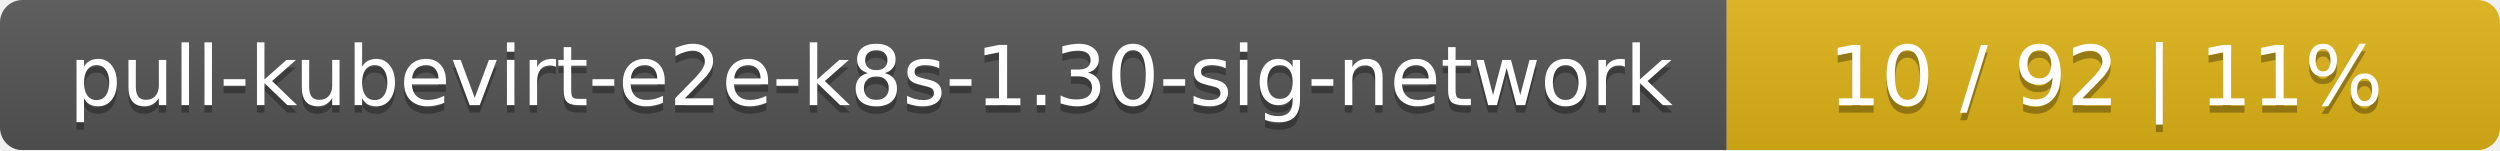
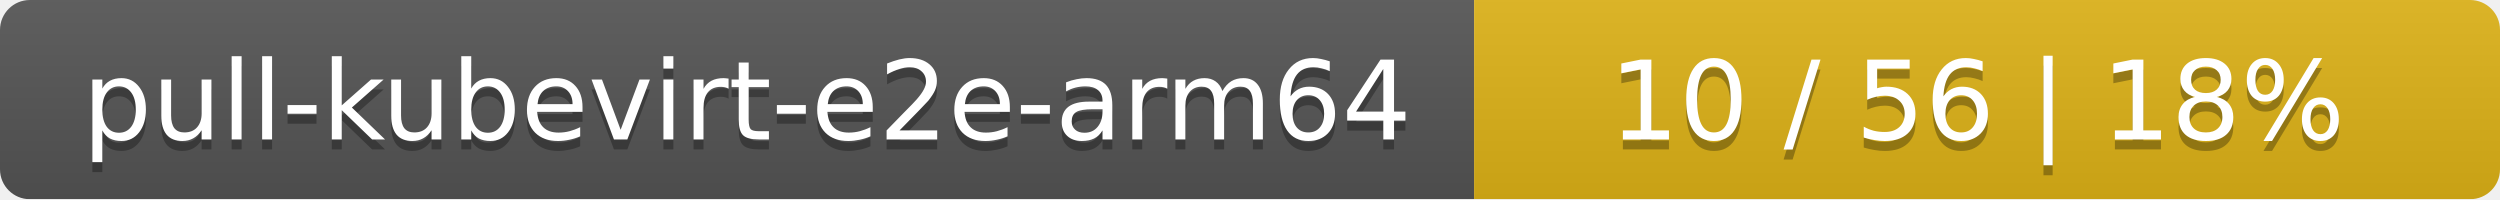
- <svg xmlns="http://www.w3.org/2000/svg" width="333" height="20">
+ <svg xmlns="http://www.w3.org/2000/svg" width="251" height="20">
  <linearGradient id="smooth" x2="0" y2="100%">
    <stop offset="0" stop-color="#bbb" stop-opacity=".1" />
    <stop offset="1" stop-opacity=".1" />
  </linearGradient>
  <mask id="round">
-     <rect width="333" height="20" rx="3" fill="#fff" />
+     <rect width="251" height="20" rx="3" fill="#fff" />
  </mask>
  <g mask="url(#round)">
-     <rect width="230" height="20" fill="#555" />
-     <rect x="230" width="103" height="20" fill="#dfb317" />
-     <rect width="333" height="20" fill="url(#smooth)" />
+     <rect width="148" height="20" fill="#555" />
+     <rect x="148" width="103" height="20" fill="#dfb317" />
+     <rect width="251" height="20" fill="url(#smooth)" />
  </g>
  <g fill="#fff" text-anchor="middle" font-family="DejaVu Sans,Verdana,Geneva,sans-serif" font-size="11">
-     <text x="116" y="15" fill="#010101" fill-opacity=".3">pull-kubevirt-e2e-k8s-1.30-sig-network</text>
-     <text x="116" y="14">pull-kubevirt-e2e-k8s-1.30-sig-network</text>
-     <text x="280.5" y="15" fill="#010101" fill-opacity=".3">10 / 92    |    11%</text>
-     <text x="280.5" y="14">10 / 92    |    11%</text>
+     <text x="75" y="15" fill="#010101" fill-opacity=".3">pull-kubevirt-e2e-arm64</text>
+     <text x="75" y="14">pull-kubevirt-e2e-arm64</text>
+     <text x="198.5" y="15" fill="#010101" fill-opacity=".3">10 / 56    |    18%</text>
+     <text x="198.5" y="14">10 / 56    |    18%</text>
  </g>
</svg>
